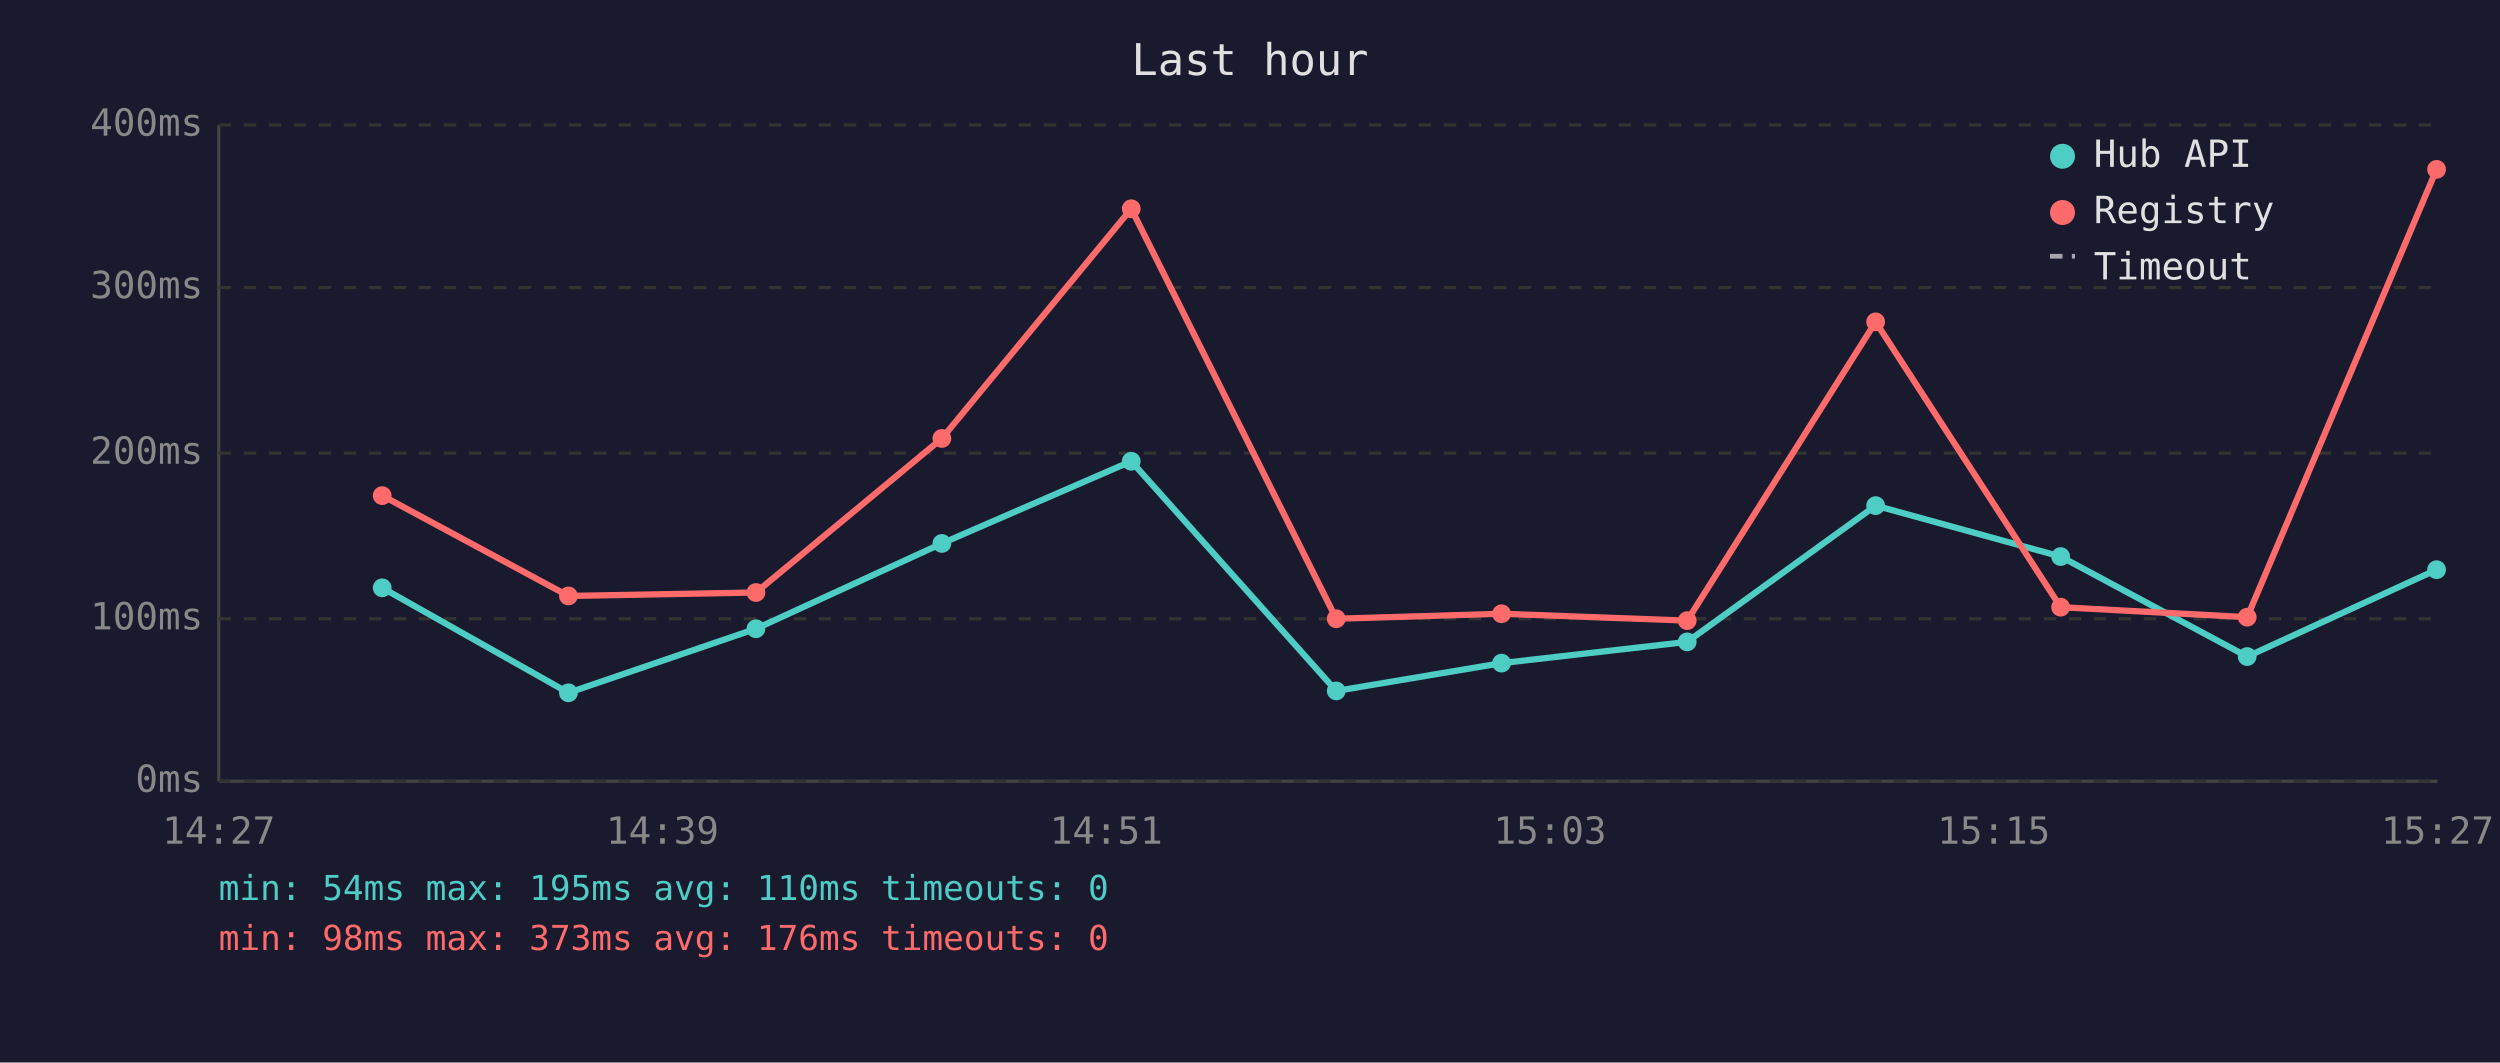
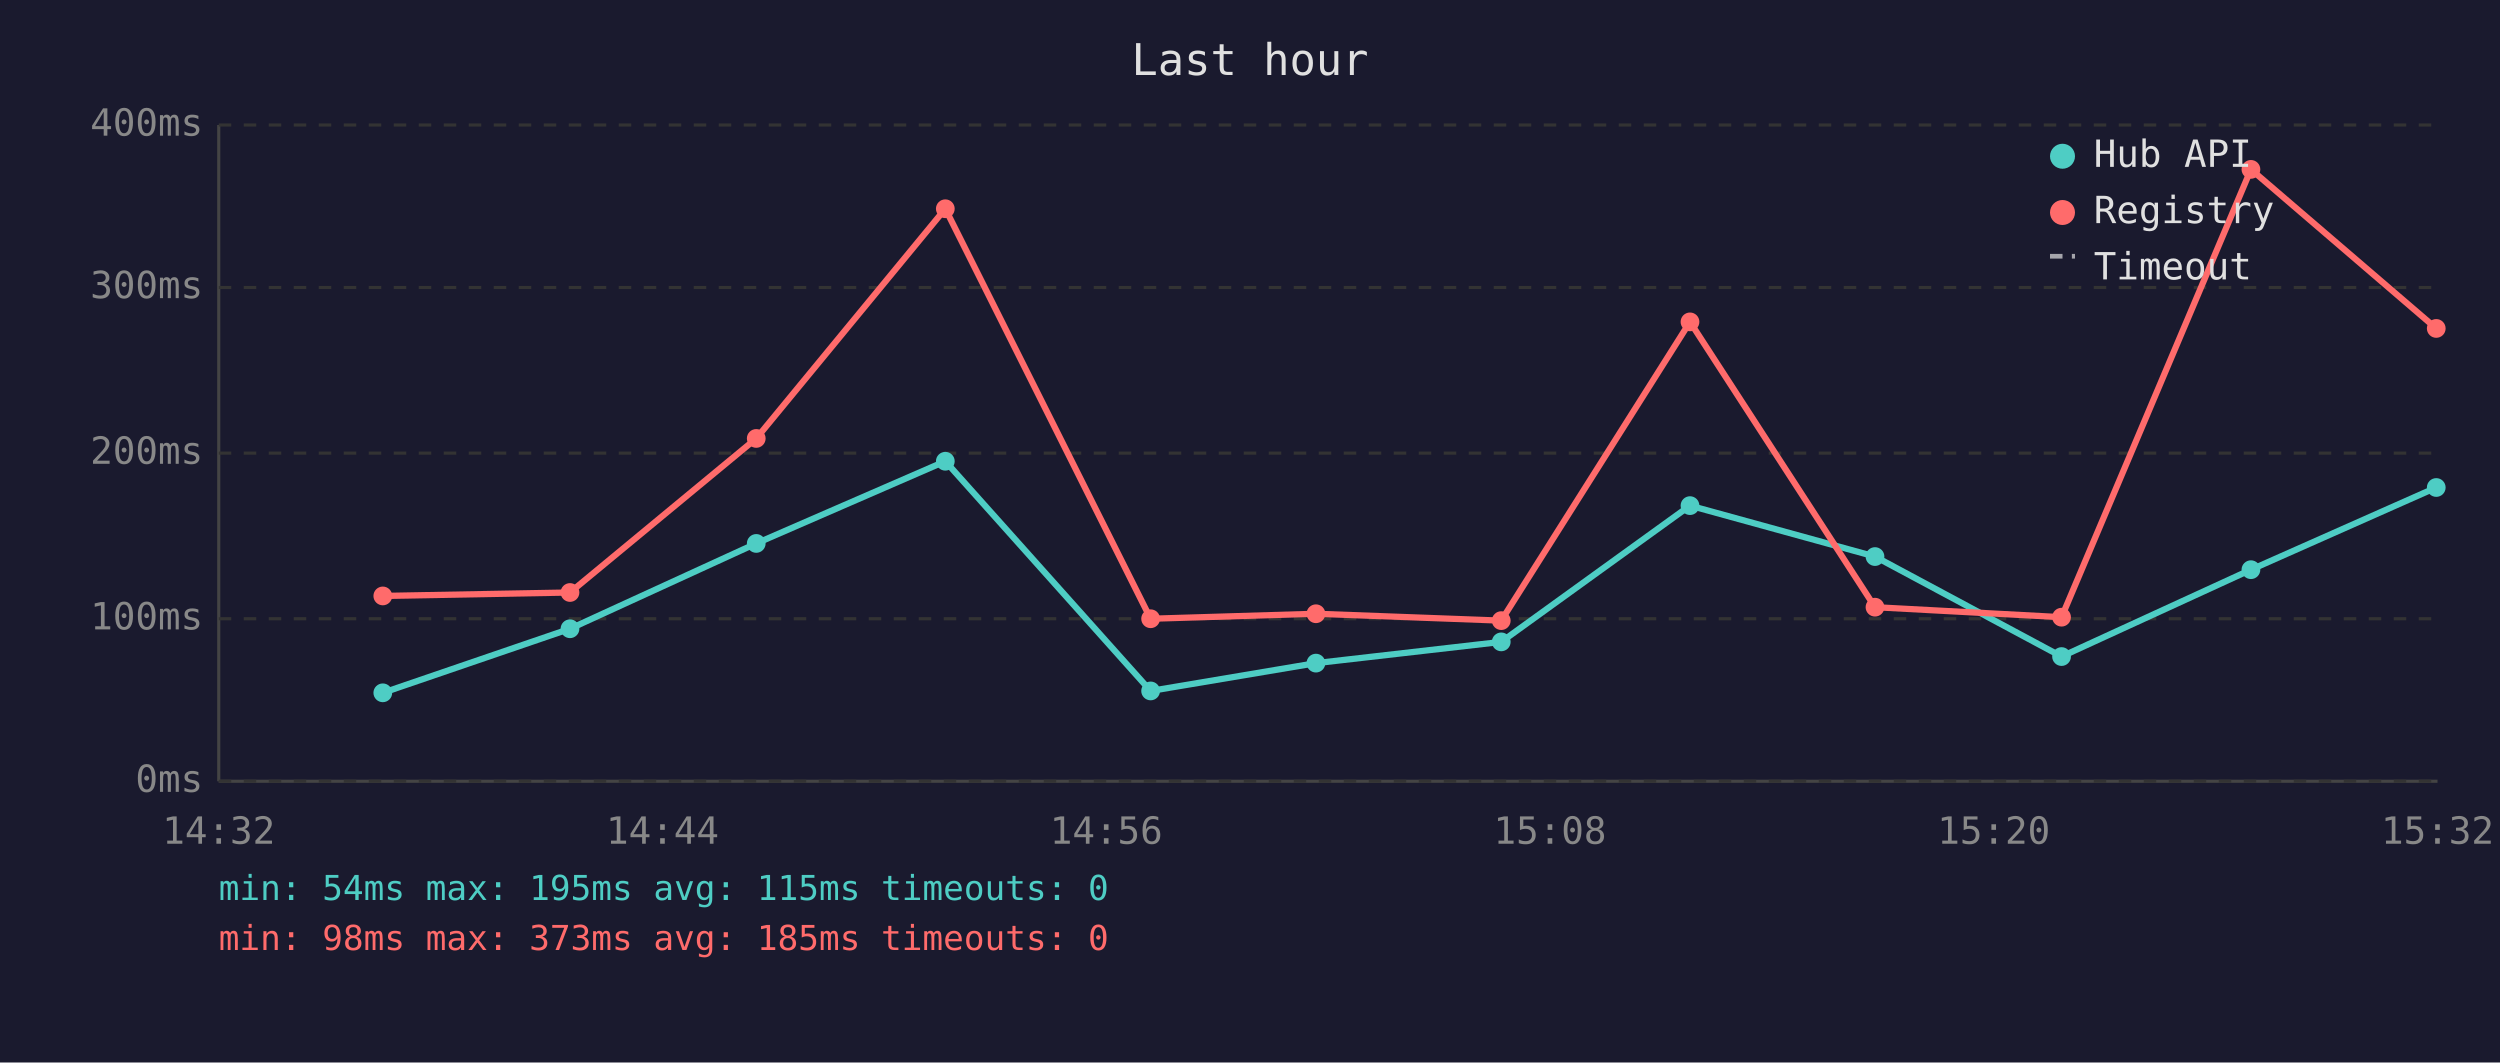
<svg xmlns="http://www.w3.org/2000/svg" viewBox="0 0 800 340" font-family="monospace" font-size="12">
  <rect width="800" height="340" fill="#1a1a2e" />
  <text x="400" y="24" fill="#e0e0e0" font-size="14" text-anchor="middle">Last hour</text>
  <line x1="70" y1="40" x2="70" y2="250" stroke="#444" stroke-width="1" />
  <line x1="70" y1="250" x2="780" y2="250" stroke="#444" stroke-width="1" />
  <line x1="70" y1="250" x2="780" y2="250" stroke="#333" stroke-width="1" stroke-dasharray="4" />
  <text x="65" y="250" fill="#888" text-anchor="end" dominant-baseline="middle">0ms</text>
  <line x1="70" y1="198" x2="780" y2="198" stroke="#333" stroke-width="1" stroke-dasharray="4" />
  <text x="65" y="198" fill="#888" text-anchor="end" dominant-baseline="middle">100ms</text>
  <line x1="70" y1="145" x2="780" y2="145" stroke="#333" stroke-width="1" stroke-dasharray="4" />
  <text x="65" y="145" fill="#888" text-anchor="end" dominant-baseline="middle">200ms</text>
  <line x1="70" y1="92" x2="780" y2="92" stroke="#333" stroke-width="1" stroke-dasharray="4" />
  <text x="65" y="92" fill="#888" text-anchor="end" dominant-baseline="middle">300ms</text>
  <line x1="70" y1="40" x2="780" y2="40" stroke="#333" stroke-width="1" stroke-dasharray="4" />
  <text x="65" y="40" fill="#888" text-anchor="end" dominant-baseline="middle">400ms</text>
-   <text x="70" y="270" fill="#888" text-anchor="middle">14:27</text>
-   <text x="212" y="270" fill="#888" text-anchor="middle">14:39</text>
-   <text x="354" y="270" fill="#888" text-anchor="middle">14:51</text>
-   <text x="496" y="270" fill="#888" text-anchor="middle">15:03</text>
-   <text x="638" y="270" fill="#888" text-anchor="middle">15:15</text>
-   <text x="780" y="270" fill="#888" text-anchor="middle">15:27</text>
-   <polyline points="122.3,188.1 181.9,221.7 241.9,201.2 301.4,173.9 362.0,147.6 427.6,221.1 480.5,212.2 539.9,205.4 600.2,161.8 659.4,178.1 719.1,210.1 779.7,182.3" fill="none" stroke="#4ecdc4" stroke-width="2" opacity="1" />
-   <circle cx="122.3" cy="188.1" r="3" fill="#4ecdc4" />
-   <circle cx="181.9" cy="221.7" r="3" fill="#4ecdc4" />
-   <circle cx="241.9" cy="201.2" r="3" fill="#4ecdc4" />
-   <circle cx="301.4" cy="173.9" r="3" fill="#4ecdc4" />
-   <circle cx="362.0" cy="147.6" r="3" fill="#4ecdc4" />
-   <circle cx="427.6" cy="221.1" r="3" fill="#4ecdc4" />
-   <circle cx="480.5" cy="212.2" r="3" fill="#4ecdc4" />
-   <circle cx="539.9" cy="205.4" r="3" fill="#4ecdc4" />
-   <circle cx="600.2" cy="161.8" r="3" fill="#4ecdc4" />
-   <circle cx="659.4" cy="178.1" r="3" fill="#4ecdc4" />
-   <circle cx="719.1" cy="210.1" r="3" fill="#4ecdc4" />
-   <circle cx="779.7" cy="182.3" r="3" fill="#4ecdc4" />
-   <polyline points="122.3,158.6 181.9,190.7 241.9,189.6 301.4,140.3 362.0,66.8 427.6,198.0 480.5,196.4 539.9,198.6 600.2,103.0 659.4,194.3 719.1,197.5 779.7,54.2" fill="none" stroke="#ff6b6b" stroke-width="2" opacity="1" />
-   <circle cx="122.3" cy="158.6" r="3" fill="#ff6b6b" />
-   <circle cx="181.9" cy="190.7" r="3" fill="#ff6b6b" />
-   <circle cx="241.9" cy="189.6" r="3" fill="#ff6b6b" />
-   <circle cx="301.4" cy="140.3" r="3" fill="#ff6b6b" />
-   <circle cx="362.0" cy="66.8" r="3" fill="#ff6b6b" />
-   <circle cx="427.6" cy="198.0" r="3" fill="#ff6b6b" />
-   <circle cx="480.5" cy="196.4" r="3" fill="#ff6b6b" />
-   <circle cx="539.9" cy="198.6" r="3" fill="#ff6b6b" />
-   <circle cx="600.2" cy="103.0" r="3" fill="#ff6b6b" />
-   <circle cx="659.4" cy="194.3" r="3" fill="#ff6b6b" />
-   <circle cx="719.1" cy="197.5" r="3" fill="#ff6b6b" />
-   <circle cx="779.7" cy="54.2" r="3" fill="#ff6b6b" />
+   <text x="70" y="270" fill="#888" text-anchor="middle">14:32</text>
+   <text x="212" y="270" fill="#888" text-anchor="middle">14:44</text>
+   <text x="354" y="270" fill="#888" text-anchor="middle">14:56</text>
+   <text x="496" y="270" fill="#888" text-anchor="middle">15:08</text>
+   <text x="638" y="270" fill="#888" text-anchor="middle">15:20</text>
+   <text x="780" y="270" fill="#888" text-anchor="middle">15:32</text>
+   <polyline points="122.5,221.7 182.4,201.2 242.0,173.9 302.5,147.6 368.2,221.1 421.1,212.2 480.4,205.4 540.8,161.8 600.0,178.1 659.7,210.1 720.3,182.3 779.6,156.0" fill="none" stroke="#4ecdc4" stroke-width="2" opacity="1" />
+   <circle cx="122.5" cy="221.7" r="3" fill="#4ecdc4" />
+   <circle cx="182.4" cy="201.2" r="3" fill="#4ecdc4" />
+   <circle cx="242.0" cy="173.9" r="3" fill="#4ecdc4" />
+   <circle cx="302.5" cy="147.6" r="3" fill="#4ecdc4" />
+   <circle cx="368.2" cy="221.1" r="3" fill="#4ecdc4" />
+   <circle cx="421.1" cy="212.2" r="3" fill="#4ecdc4" />
+   <circle cx="480.4" cy="205.4" r="3" fill="#4ecdc4" />
+   <circle cx="540.8" cy="161.8" r="3" fill="#4ecdc4" />
+   <circle cx="600.0" cy="178.1" r="3" fill="#4ecdc4" />
+   <circle cx="659.7" cy="210.1" r="3" fill="#4ecdc4" />
+   <circle cx="720.3" cy="182.3" r="3" fill="#4ecdc4" />
+   <circle cx="779.6" cy="156.0" r="3" fill="#4ecdc4" />
+   <polyline points="122.5,190.7 182.4,189.6 242.0,140.3 302.5,66.8 368.2,198.0 421.1,196.4 480.4,198.6 540.8,103.0 600.0,194.3 659.7,197.5 720.3,54.2 779.6,105.1" fill="none" stroke="#ff6b6b" stroke-width="2" opacity="1" />
+   <circle cx="122.5" cy="190.7" r="3" fill="#ff6b6b" />
+   <circle cx="182.4" cy="189.6" r="3" fill="#ff6b6b" />
+   <circle cx="242.0" cy="140.3" r="3" fill="#ff6b6b" />
+   <circle cx="302.5" cy="66.8" r="3" fill="#ff6b6b" />
+   <circle cx="368.2" cy="198.0" r="3" fill="#ff6b6b" />
+   <circle cx="421.1" cy="196.4" r="3" fill="#ff6b6b" />
+   <circle cx="480.4" cy="198.6" r="3" fill="#ff6b6b" />
+   <circle cx="540.8" cy="103.0" r="3" fill="#ff6b6b" />
+   <circle cx="600.0" cy="194.3" r="3" fill="#ff6b6b" />
+   <circle cx="659.7" cy="197.5" r="3" fill="#ff6b6b" />
+   <circle cx="720.3" cy="54.2" r="3" fill="#ff6b6b" />
+   <circle cx="779.6" cy="105.1" r="3" fill="#ff6b6b" />
  <circle cx="660" cy="50" r="4" fill="#4ecdc4" />
  <text x="670" y="50" fill="#e0e0e0" dominant-baseline="middle">Hub API</text>
  <circle cx="660" cy="68" r="4" fill="#ff6b6b" />
  <text x="670" y="68" fill="#e0e0e0" dominant-baseline="middle">Registry</text>
  <line x1="656" y1="82" x2="664" y2="82" stroke="#e0e0e0" stroke-width="1.5" stroke-dasharray="4,3" opacity="0.7" />
  <text x="670" y="86" fill="#e0e0e0" dominant-baseline="middle">Timeout</text>
-   <text x="70" y="288" fill="#4ecdc4" font-size="11">min: 54ms  max: 195ms  avg: 110ms  timeouts: 0</text>
-   <text x="70" y="304" fill="#ff6b6b" font-size="11">min: 98ms  max: 373ms  avg: 176ms  timeouts: 0</text>
+   <text x="70" y="288" fill="#4ecdc4" font-size="11">min: 54ms  max: 195ms  avg: 115ms  timeouts: 0</text>
+   <text x="70" y="304" fill="#ff6b6b" font-size="11">min: 98ms  max: 373ms  avg: 185ms  timeouts: 0</text>
</svg>
